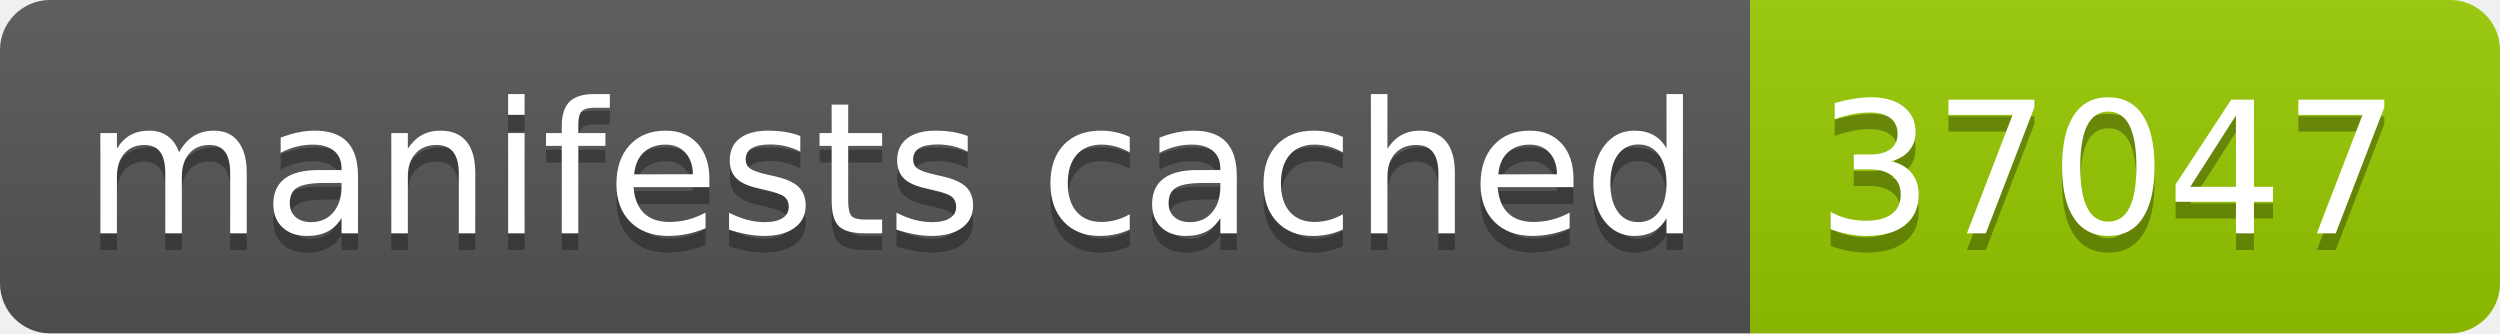
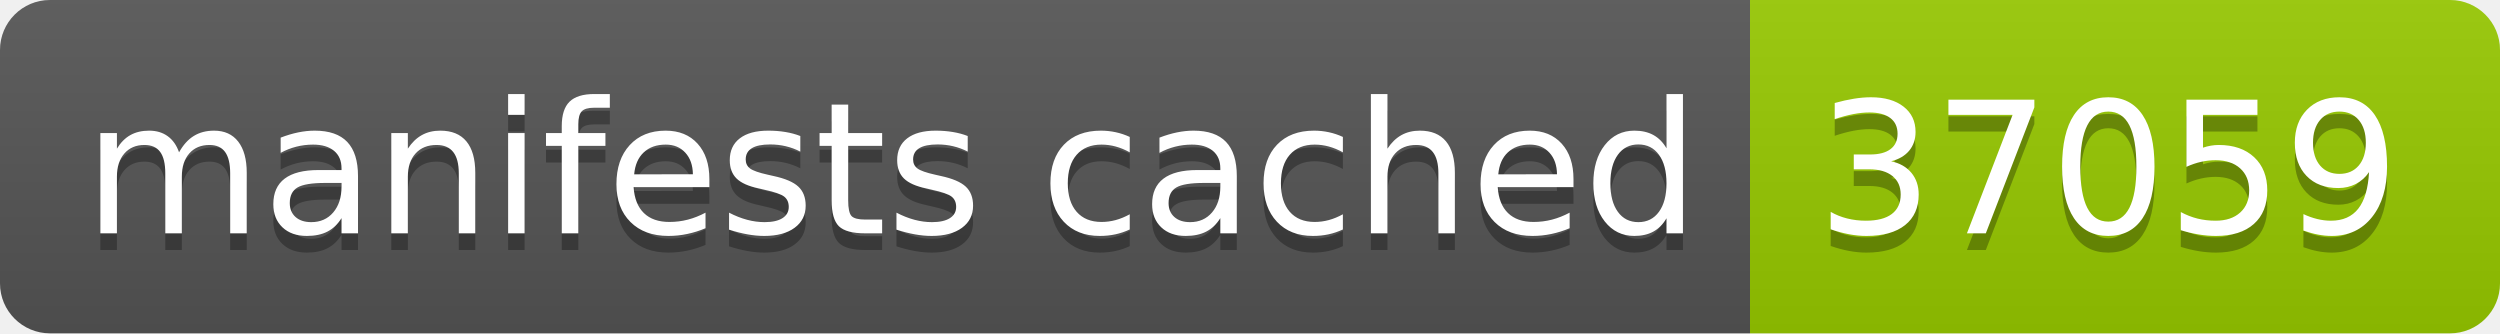
- <svg xmlns="http://www.w3.org/2000/svg" width="150" height="20" role="img" aria-label="manifests cached: 37047">
+ <svg xmlns="http://www.w3.org/2000/svg" width="150" height="20" role="img" aria-label="manifests cached: 37059">
  <linearGradient id="s" x2="0" y2="100%">
    <stop offset="0" stop-color="#bbb" stop-opacity=".1" />
    <stop offset="1" stop-opacity=".1" />
  </linearGradient>
  <clipPath id="r">
    <rect width="150" height="20" rx="3" fill="#fff" />
  </clipPath>
  <g clip-path="url(#r)">
    <rect width="105" height="20" fill="#555" />
    <rect x="105" width="45" height="20" fill="#97ca00" />
    <rect width="150" height="20" fill="url(#s)" />
  </g>
  <g fill="#fff" text-anchor="middle" font-family="Verdana,Geneva,DejaVu Sans,sans-serif" text-rendering="geometricPrecision" font-size="110">
    <text aria-hidden="true" x="535" y="150" fill="#010101" fill-opacity=".3" transform="scale(.1)" textLength="950">manifests cached</text>
    <text x="535" y="140" transform="scale(.1)" fill="#fff" textLength="950">manifests cached</text>
-     <text aria-hidden="true" x="1265" y="150" fill="#010101" fill-opacity=".3" transform="scale(.1)" textLength="350">37047</text>
-     <text x="1265" y="140" transform="scale(.1)" fill="#fff" textLength="350">37047</text>
+     <text aria-hidden="true" x="1265" y="150" fill="#010101" fill-opacity=".3" transform="scale(.1)" textLength="350">37059</text>
+     <text x="1265" y="140" transform="scale(.1)" fill="#fff" textLength="350">37059</text>
  </g>
</svg>
